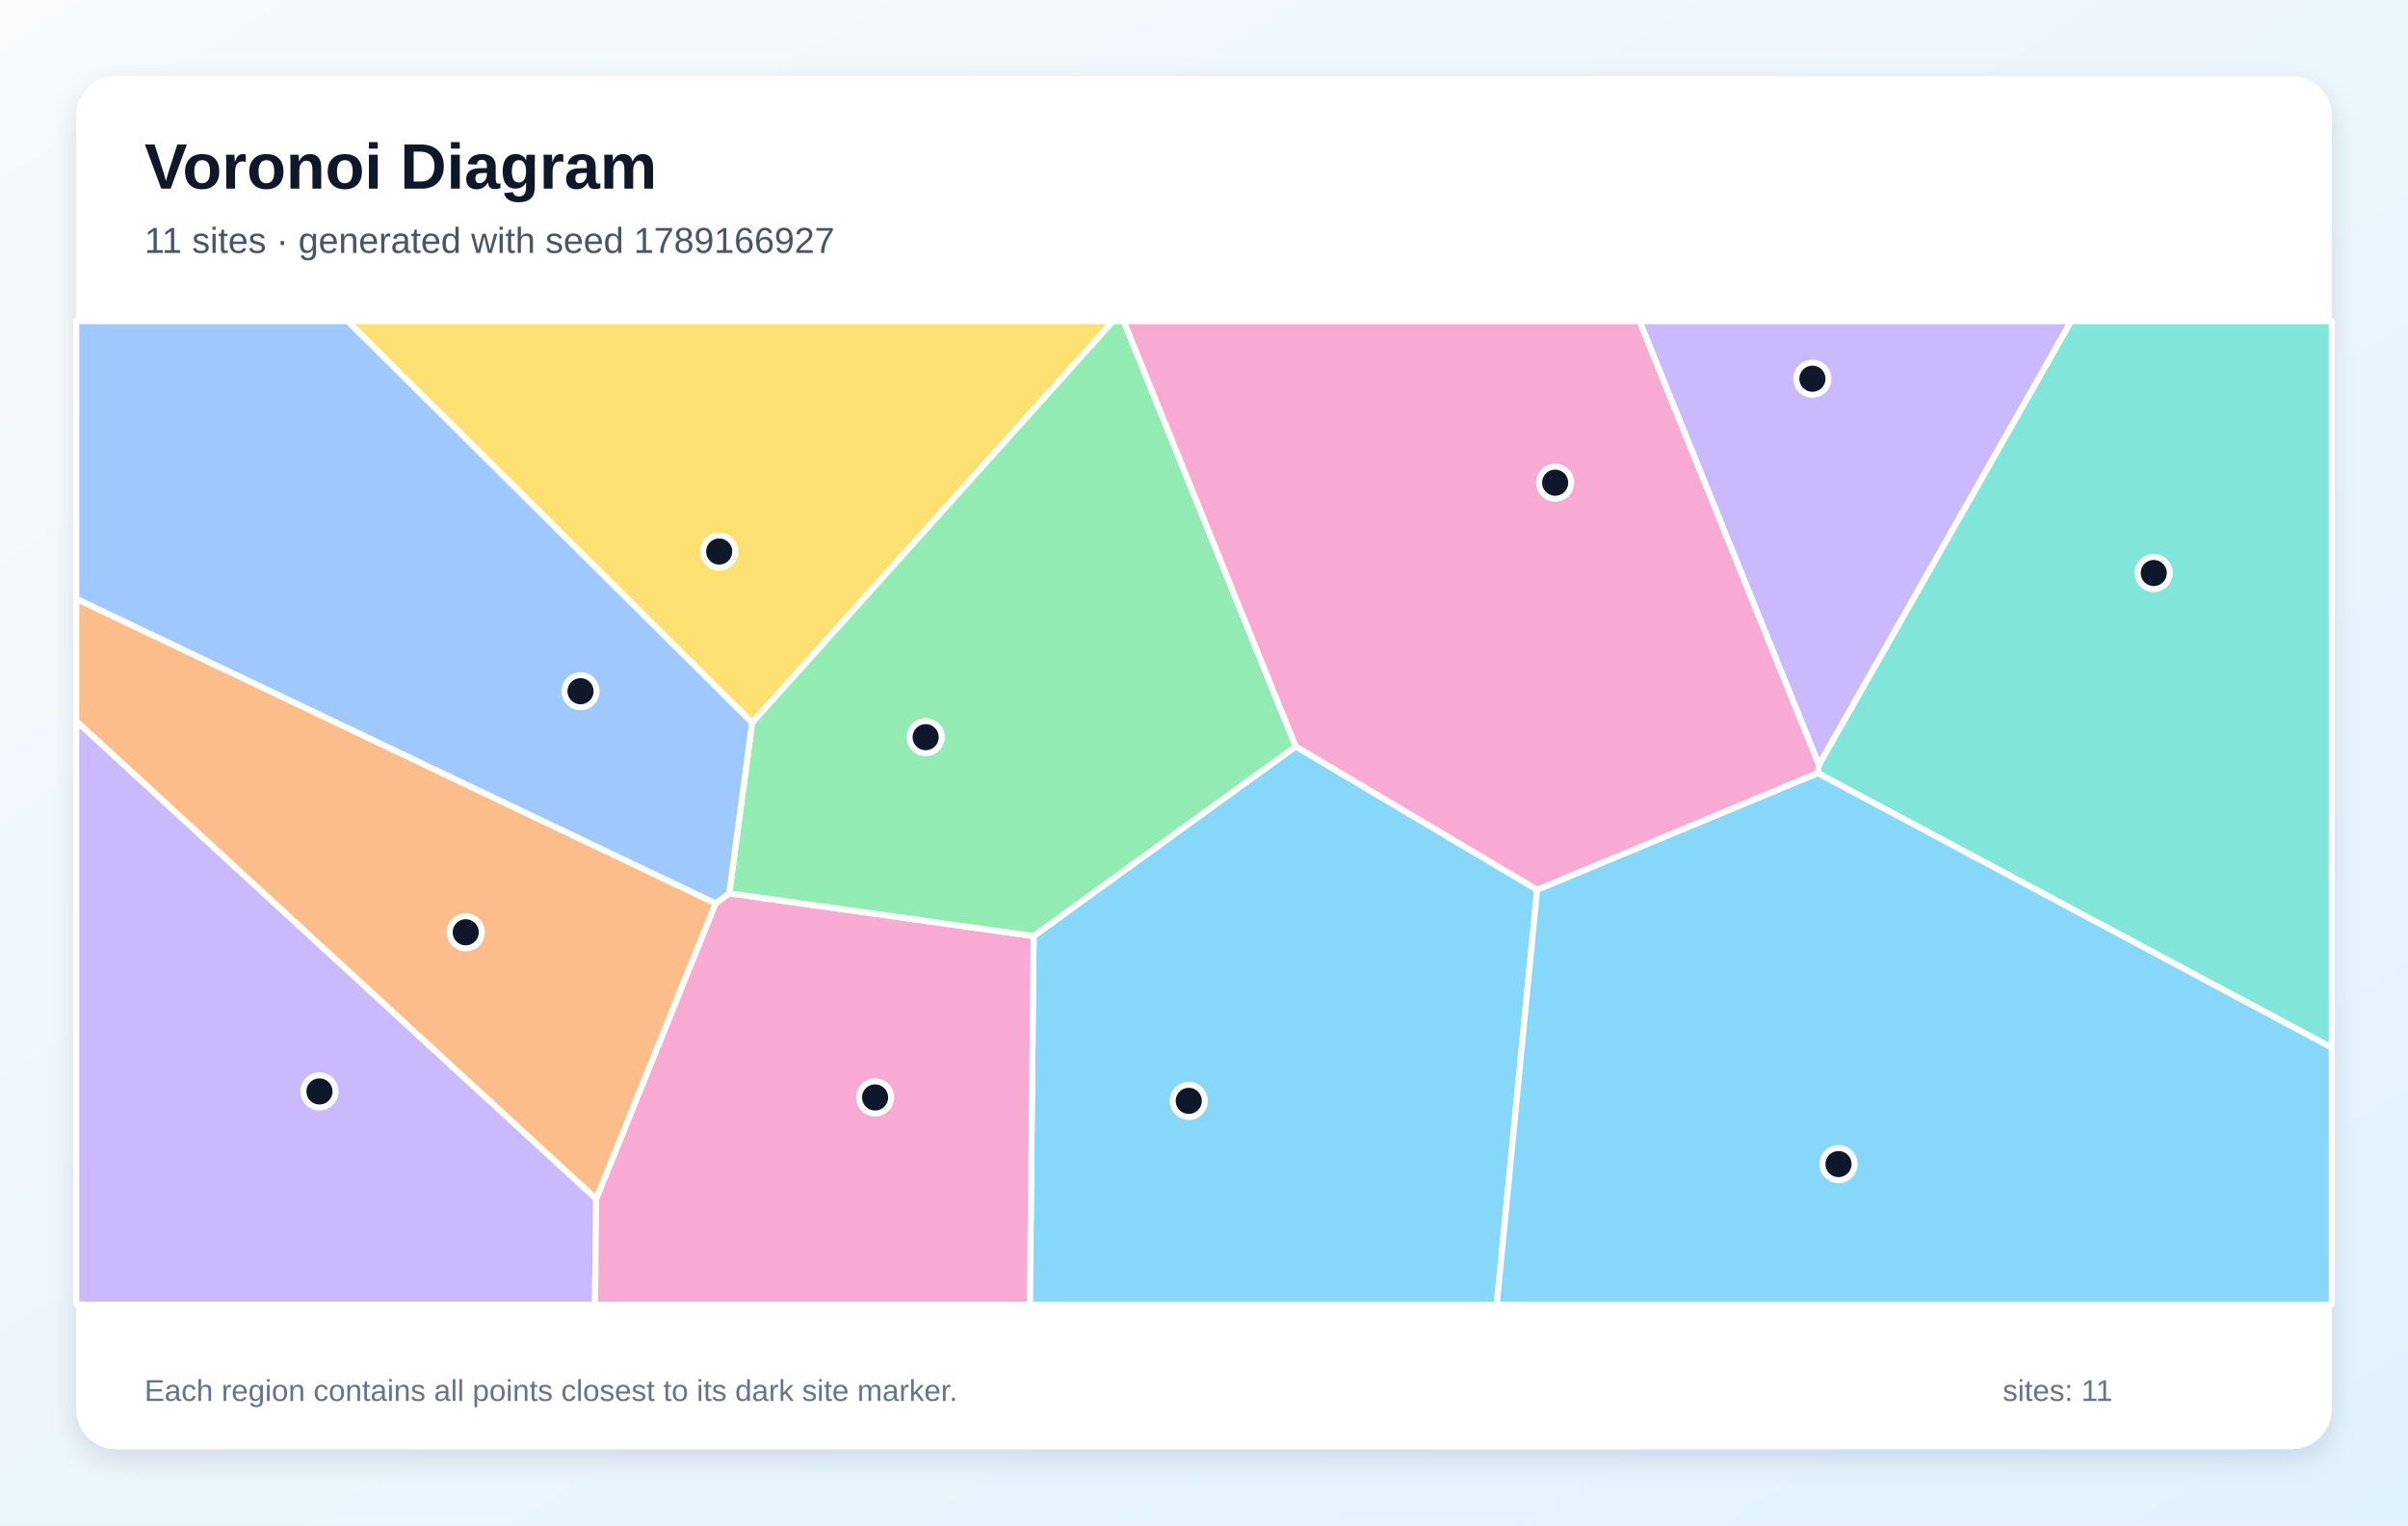
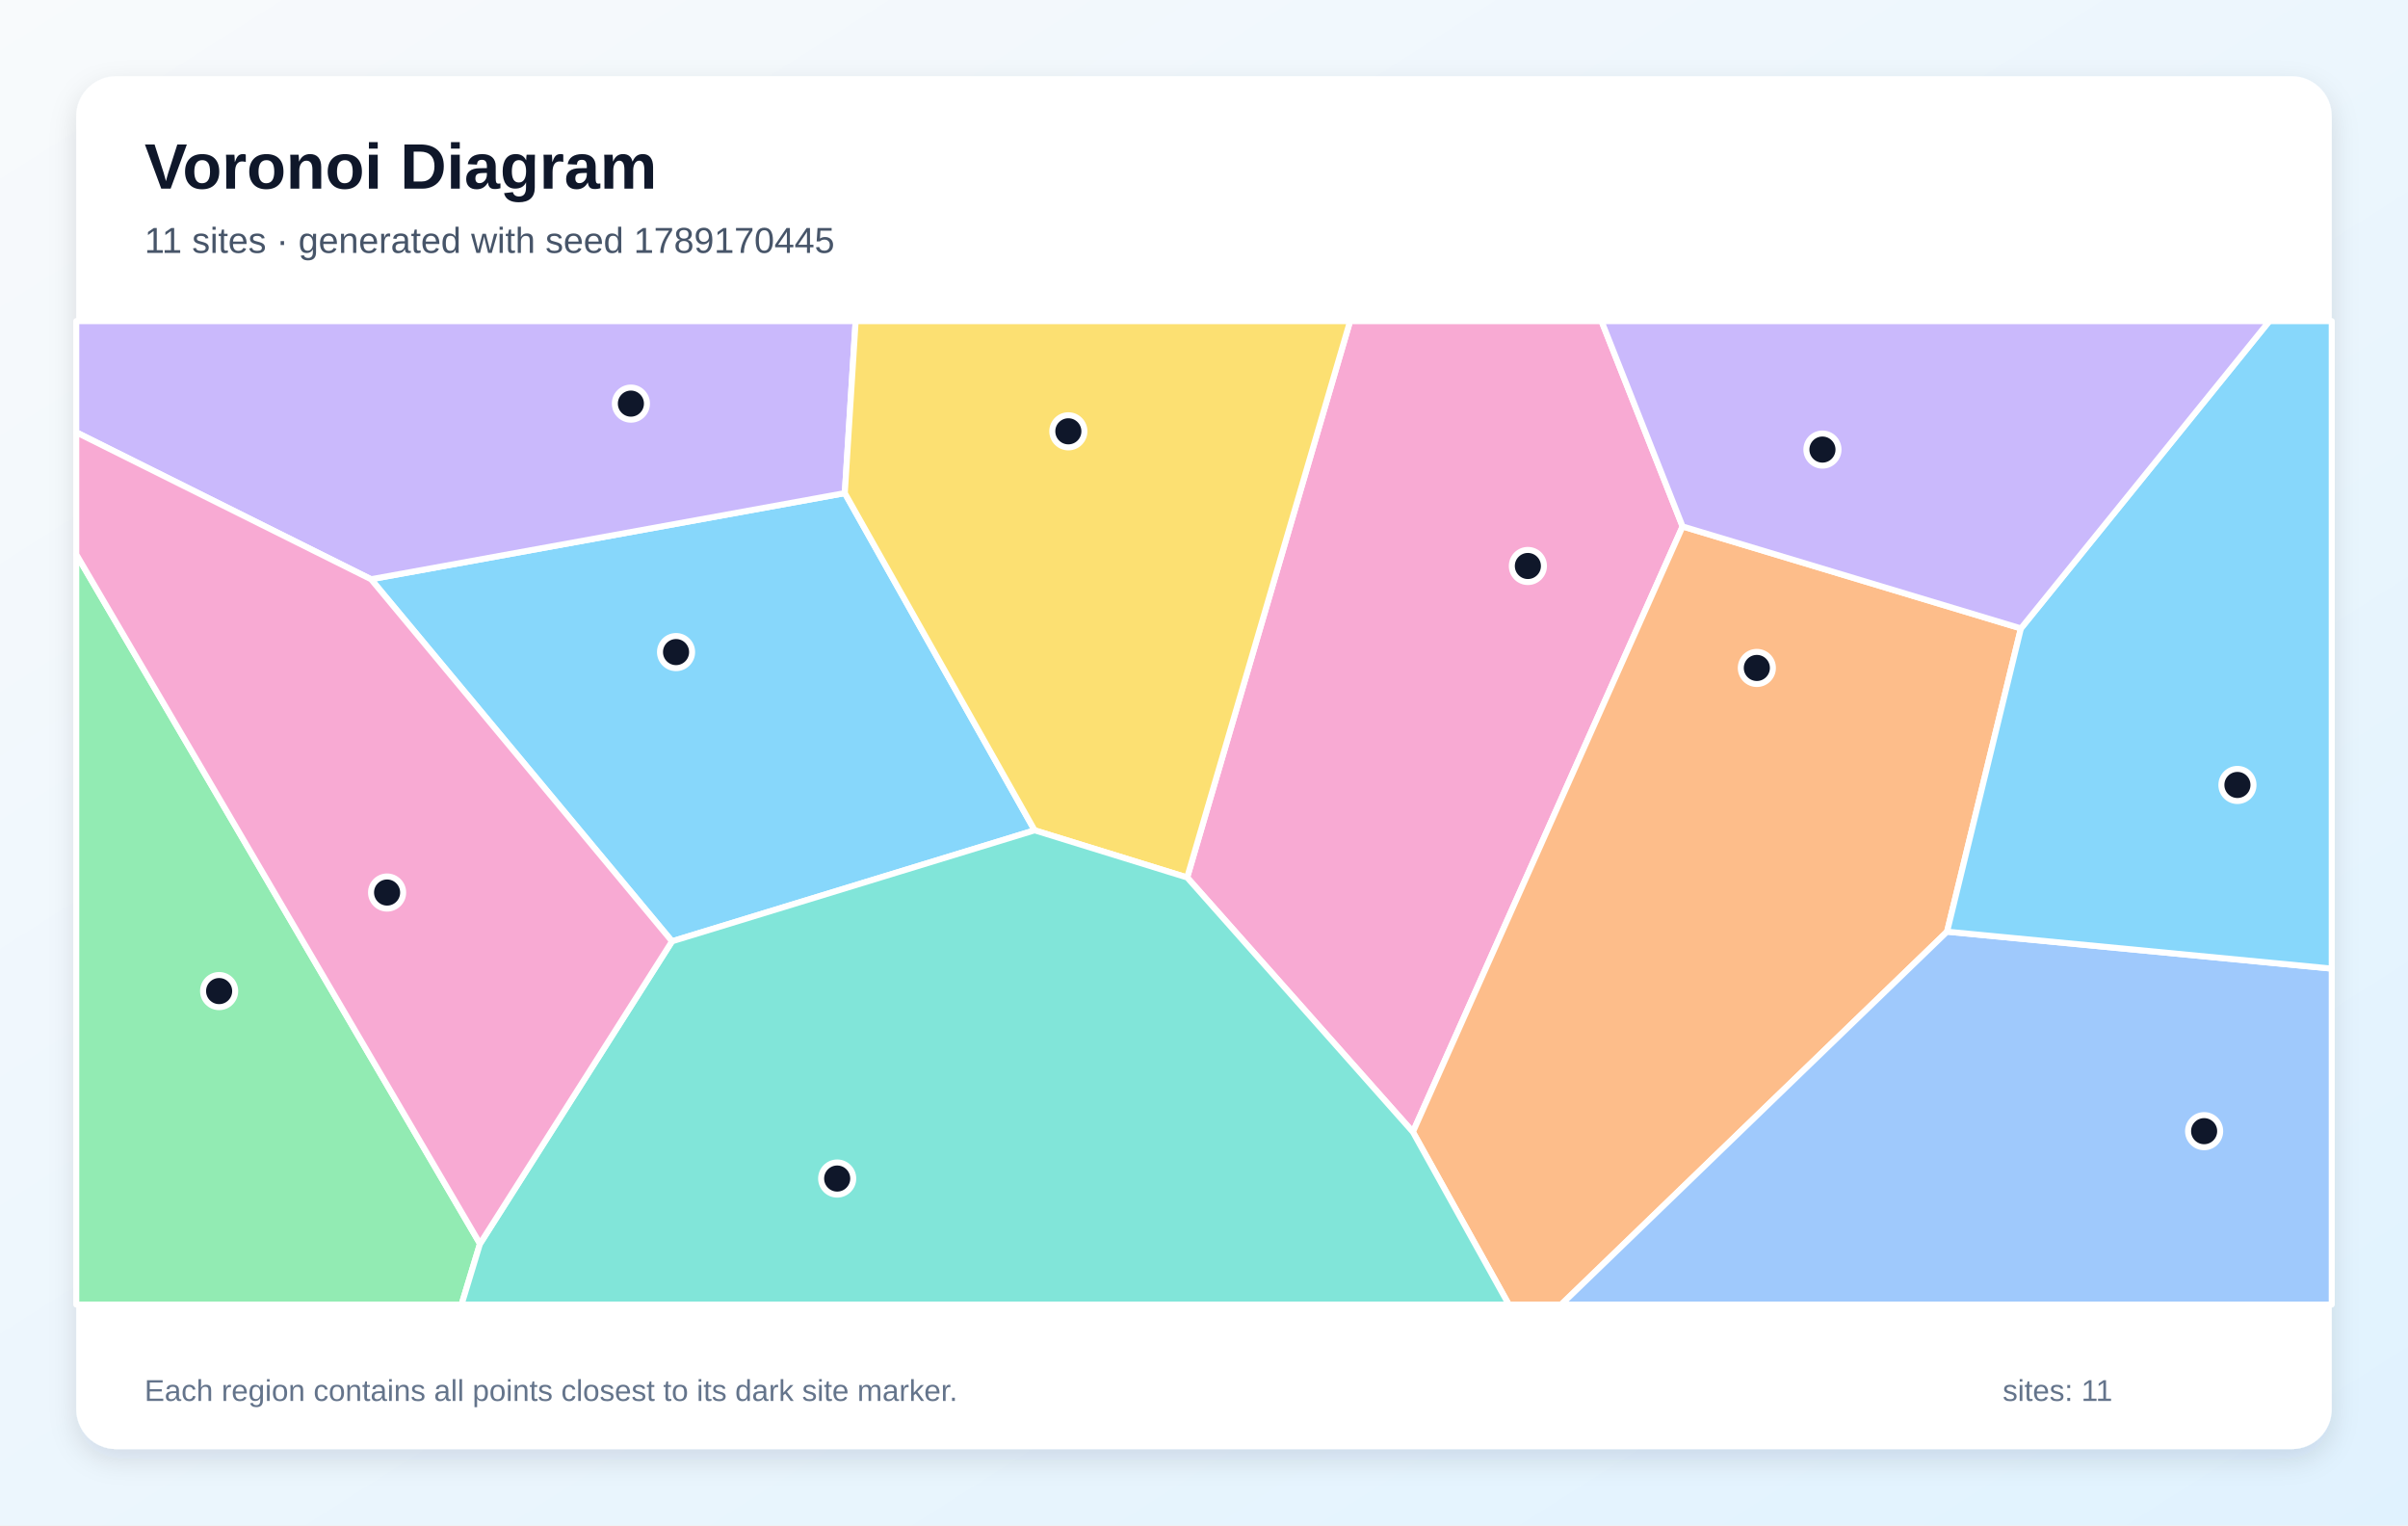
<svg xmlns="http://www.w3.org/2000/svg" width="1200" height="760" viewBox="0 0 1200 760" role="img" aria-labelledby="title description">
  <defs>
    <linearGradient id="background" x1="0" y1="0" x2="1" y2="1">
      <stop stop-color="#F8FAFC" />
      <stop offset="1" stop-color="#E0F2FE" />
    </linearGradient>
    <filter id="shadow" x="-10%" y="-10%" width="120%" height="120%">
      <feDropShadow dx="0" dy="5" stdDeviation="7" flood-color="#0F172A" flood-opacity=".12" />
    </filter>
  </defs>
  <rect width="1200" height="760" fill="url(#background)" />
  <rect x="38" y="38" width="1124" height="684" rx="20" fill="#FFFFFF" filter="url(#shadow)" />
  <g font-family="Arial, sans-serif">
    <text x="72" y="94" font-size="32" font-weight="700" fill="#0F172A">Voronoi Diagram</text>
-     <text x="72" y="126" font-size="18" fill="#475569">11 sites · generated with seed 1789166927</text>
+     <text x="72" y="126" font-size="18" fill="#475569">11 sites · generated with seed 1789170445</text>
  </g>
  <g stroke="#FFFFFF" stroke-width="3" stroke-linejoin="round">
-     <polygon points="515.1,466.4 645.7,371.9 766.0,443.3 745.9,650.0 513.2,650.0" fill="#38BDF8" fill-opacity="0.60" />
-     <polygon points="38.0,359.2 297.1,597.3 296.5,650.0 38.0,650.0" fill="#A78BFA" fill-opacity="0.60" />
-     <polygon points="297.1,597.3 356.6,450.1 363.4,445.1 515.1,466.4 513.2,650.0 296.5,650.0" fill="#F472B6" fill-opacity="0.60" />
-     <polygon points="356.6,450.1 297.1,597.3 38.0,359.2 38.0,298.3" fill="#FB923C" fill-opacity="0.60" />
-     <polygon points="374.8,360.1 173.2,160.0 554.7,160.0" fill="#FACC15" fill-opacity="0.60" />
-     <polygon points="363.4,445.1 374.8,360.1 554.7,160.0 560.0,160.0 645.7,371.9 515.1,466.4" fill="#4ADE80" fill-opacity="0.60" />
-     <polygon points="905.8,385.2 906.4,381.1 1032.1,160.0 1162.0,160.0 1162.0,522.0" fill="#2DD4BF" fill-opacity="0.60" />
-     <polygon points="374.8,360.1 363.4,445.1 356.6,450.1 38.0,298.3 38.0,160.0 173.2,160.0" fill="#60A5FA" fill-opacity="0.60" />
-     <polygon points="766.0,443.3 905.8,385.2 1162.0,522.0 1162.0,650.0 745.9,650.0" fill="#38BDF8" fill-opacity="0.60" />
-     <polygon points="906.4,381.1 817.0,160.0 1032.1,160.0" fill="#A78BFA" fill-opacity="0.60" />
-     <polygon points="906.4,381.1 905.8,385.2 766.0,443.3 645.7,371.9 560.0,160.0 817.0,160.0" fill="#F472B6" fill-opacity="0.60" />
+     <polygon points="334.9,469.0 184.9,288.6 421.0,245.7 515.6,413.7" fill="#38BDF8" fill-opacity="0.60" />
+     <polygon points="421.0,245.7 184.9,288.6 38.0,215.4 38.0,160.0 426.4,160.0" fill="#A78BFA" fill-opacity="0.60" />
+     <polygon points="591.6,437.2 672.8,160.0 798.1,160.0 838.5,262.3 704.1,564.0" fill="#F472B6" fill-opacity="0.60" />
+     <polygon points="704.1,564.0 838.5,262.3 1007.1,313.1 970.3,464.2 778.0,650.0 751.9,650.0" fill="#FB923C" fill-opacity="0.60" />
+     <polygon points="591.6,437.2 515.6,413.7 421.0,245.7 426.4,160.0 672.8,160.0" fill="#FACC15" fill-opacity="0.60" />
+     <polygon points="38.0,276.2 239.2,619.7 230.0,650.0 38.0,650.0" fill="#4ADE80" fill-opacity="0.60" />
+     <polygon points="239.2,619.7 334.9,469.0 515.6,413.7 591.6,437.2 704.1,564.0 751.9,650.0 230.0,650.0" fill="#2DD4BF" fill-opacity="0.60" />
+     <polygon points="970.3,464.2 1162.0,482.6 1162.0,650.0 778.0,650.0" fill="#60A5FA" fill-opacity="0.60" />
+     <polygon points="970.3,464.2 1007.1,313.1 1130.9,160.0 1162.0,160.0 1162.0,482.6" fill="#38BDF8" fill-opacity="0.60" />
+     <polygon points="1007.1,313.1 838.5,262.3 798.1,160.0 1130.9,160.0" fill="#A78BFA" fill-opacity="0.60" />
+     <polygon points="239.2,619.7 38.0,276.2 38.0,215.4 184.9,288.6 334.9,469.0" fill="#F472B6" fill-opacity="0.60" />
  </g>
  <g>
-     <circle cx="592.4" cy="548.5" r="8" fill="#0F172A" stroke="#FFFFFF" stroke-width="3" />
-     <circle cx="159.2" cy="543.8" r="8" fill="#0F172A" stroke="#FFFFFF" stroke-width="3" />
-     <circle cx="436.1" cy="546.8" r="8" fill="#0F172A" stroke="#FFFFFF" stroke-width="3" />
-     <circle cx="232.1" cy="464.5" r="8" fill="#0F172A" stroke="#FFFFFF" stroke-width="3" />
-     <circle cx="358.4" cy="274.8" r="8" fill="#0F172A" stroke="#FFFFFF" stroke-width="3" />
-     <circle cx="461.3" cy="367.3" r="8" fill="#0F172A" stroke="#FFFFFF" stroke-width="3" />
-     <circle cx="1073.3" cy="285.5" r="8" fill="#0F172A" stroke="#FFFFFF" stroke-width="3" />
-     <circle cx="289.3" cy="344.4" r="8" fill="#0F172A" stroke="#FFFFFF" stroke-width="3" />
-     <circle cx="916.2" cy="580.0" r="8" fill="#0F172A" stroke="#FFFFFF" stroke-width="3" />
-     <circle cx="903.2" cy="188.7" r="8" fill="#0F172A" stroke="#FFFFFF" stroke-width="3" />
-     <circle cx="775.0" cy="240.5" r="8" fill="#0F172A" stroke="#FFFFFF" stroke-width="3" />
+     <circle cx="336.9" cy="324.9" r="8" fill="#0F172A" stroke="#FFFFFF" stroke-width="3" />
+     <circle cx="314.4" cy="201.1" r="8" fill="#0F172A" stroke="#FFFFFF" stroke-width="3" />
+     <circle cx="761.4" cy="282.0" r="8" fill="#0F172A" stroke="#FFFFFF" stroke-width="3" />
+     <circle cx="875.5" cy="332.8" r="8" fill="#0F172A" stroke="#FFFFFF" stroke-width="3" />
+     <circle cx="532.4" cy="214.9" r="8" fill="#0F172A" stroke="#FFFFFF" stroke-width="3" />
+     <circle cx="109.2" cy="493.8" r="8" fill="#0F172A" stroke="#FFFFFF" stroke-width="3" />
+     <circle cx="417.2" cy="587.2" r="8" fill="#0F172A" stroke="#FFFFFF" stroke-width="3" />
+     <circle cx="1098.4" cy="563.6" r="8" fill="#0F172A" stroke="#FFFFFF" stroke-width="3" />
+     <circle cx="1115.0" cy="391.1" r="8" fill="#0F172A" stroke="#FFFFFF" stroke-width="3" />
+     <circle cx="908.2" cy="224.0" r="8" fill="#0F172A" stroke="#FFFFFF" stroke-width="3" />
+     <circle cx="192.9" cy="444.7" r="8" fill="#0F172A" stroke="#FFFFFF" stroke-width="3" />
  </g>
  <g font-family="Arial, sans-serif" font-size="15" fill="#64748B">
    <text x="72" y="698">Each region contains all points closest to its dark site marker.</text>
    <text x="998" y="698">sites: 11</text>
  </g>
</svg>
